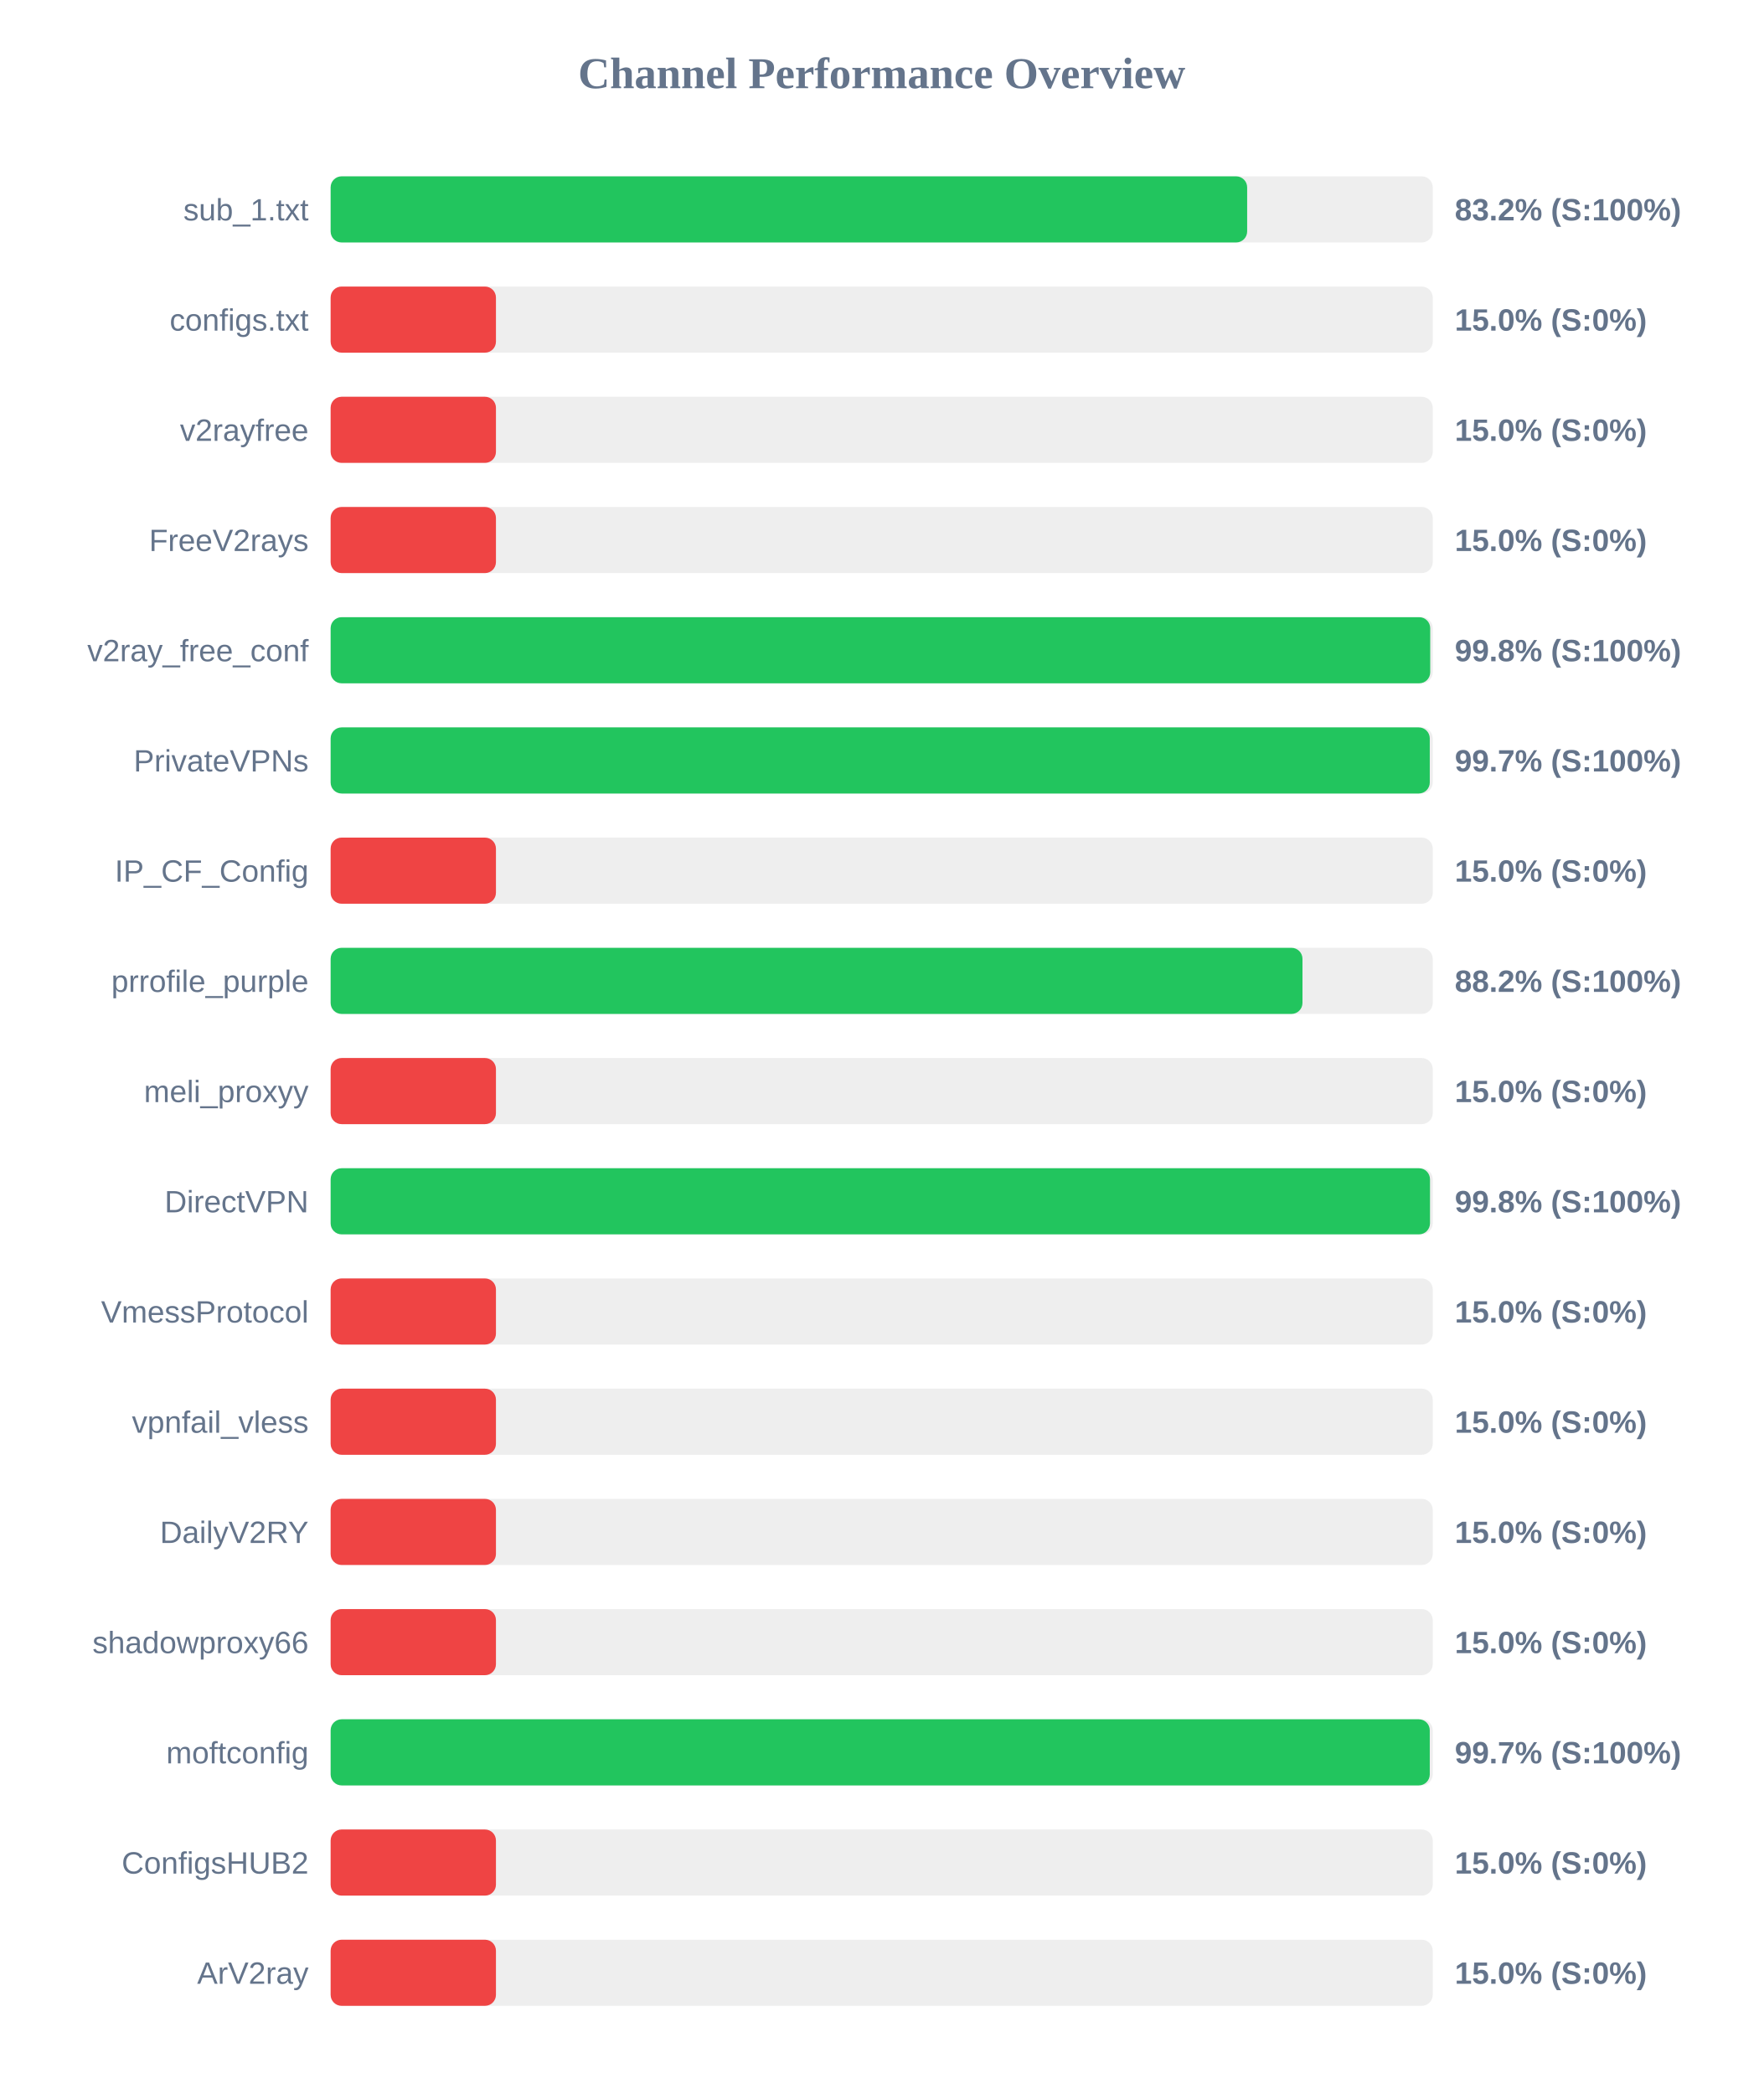
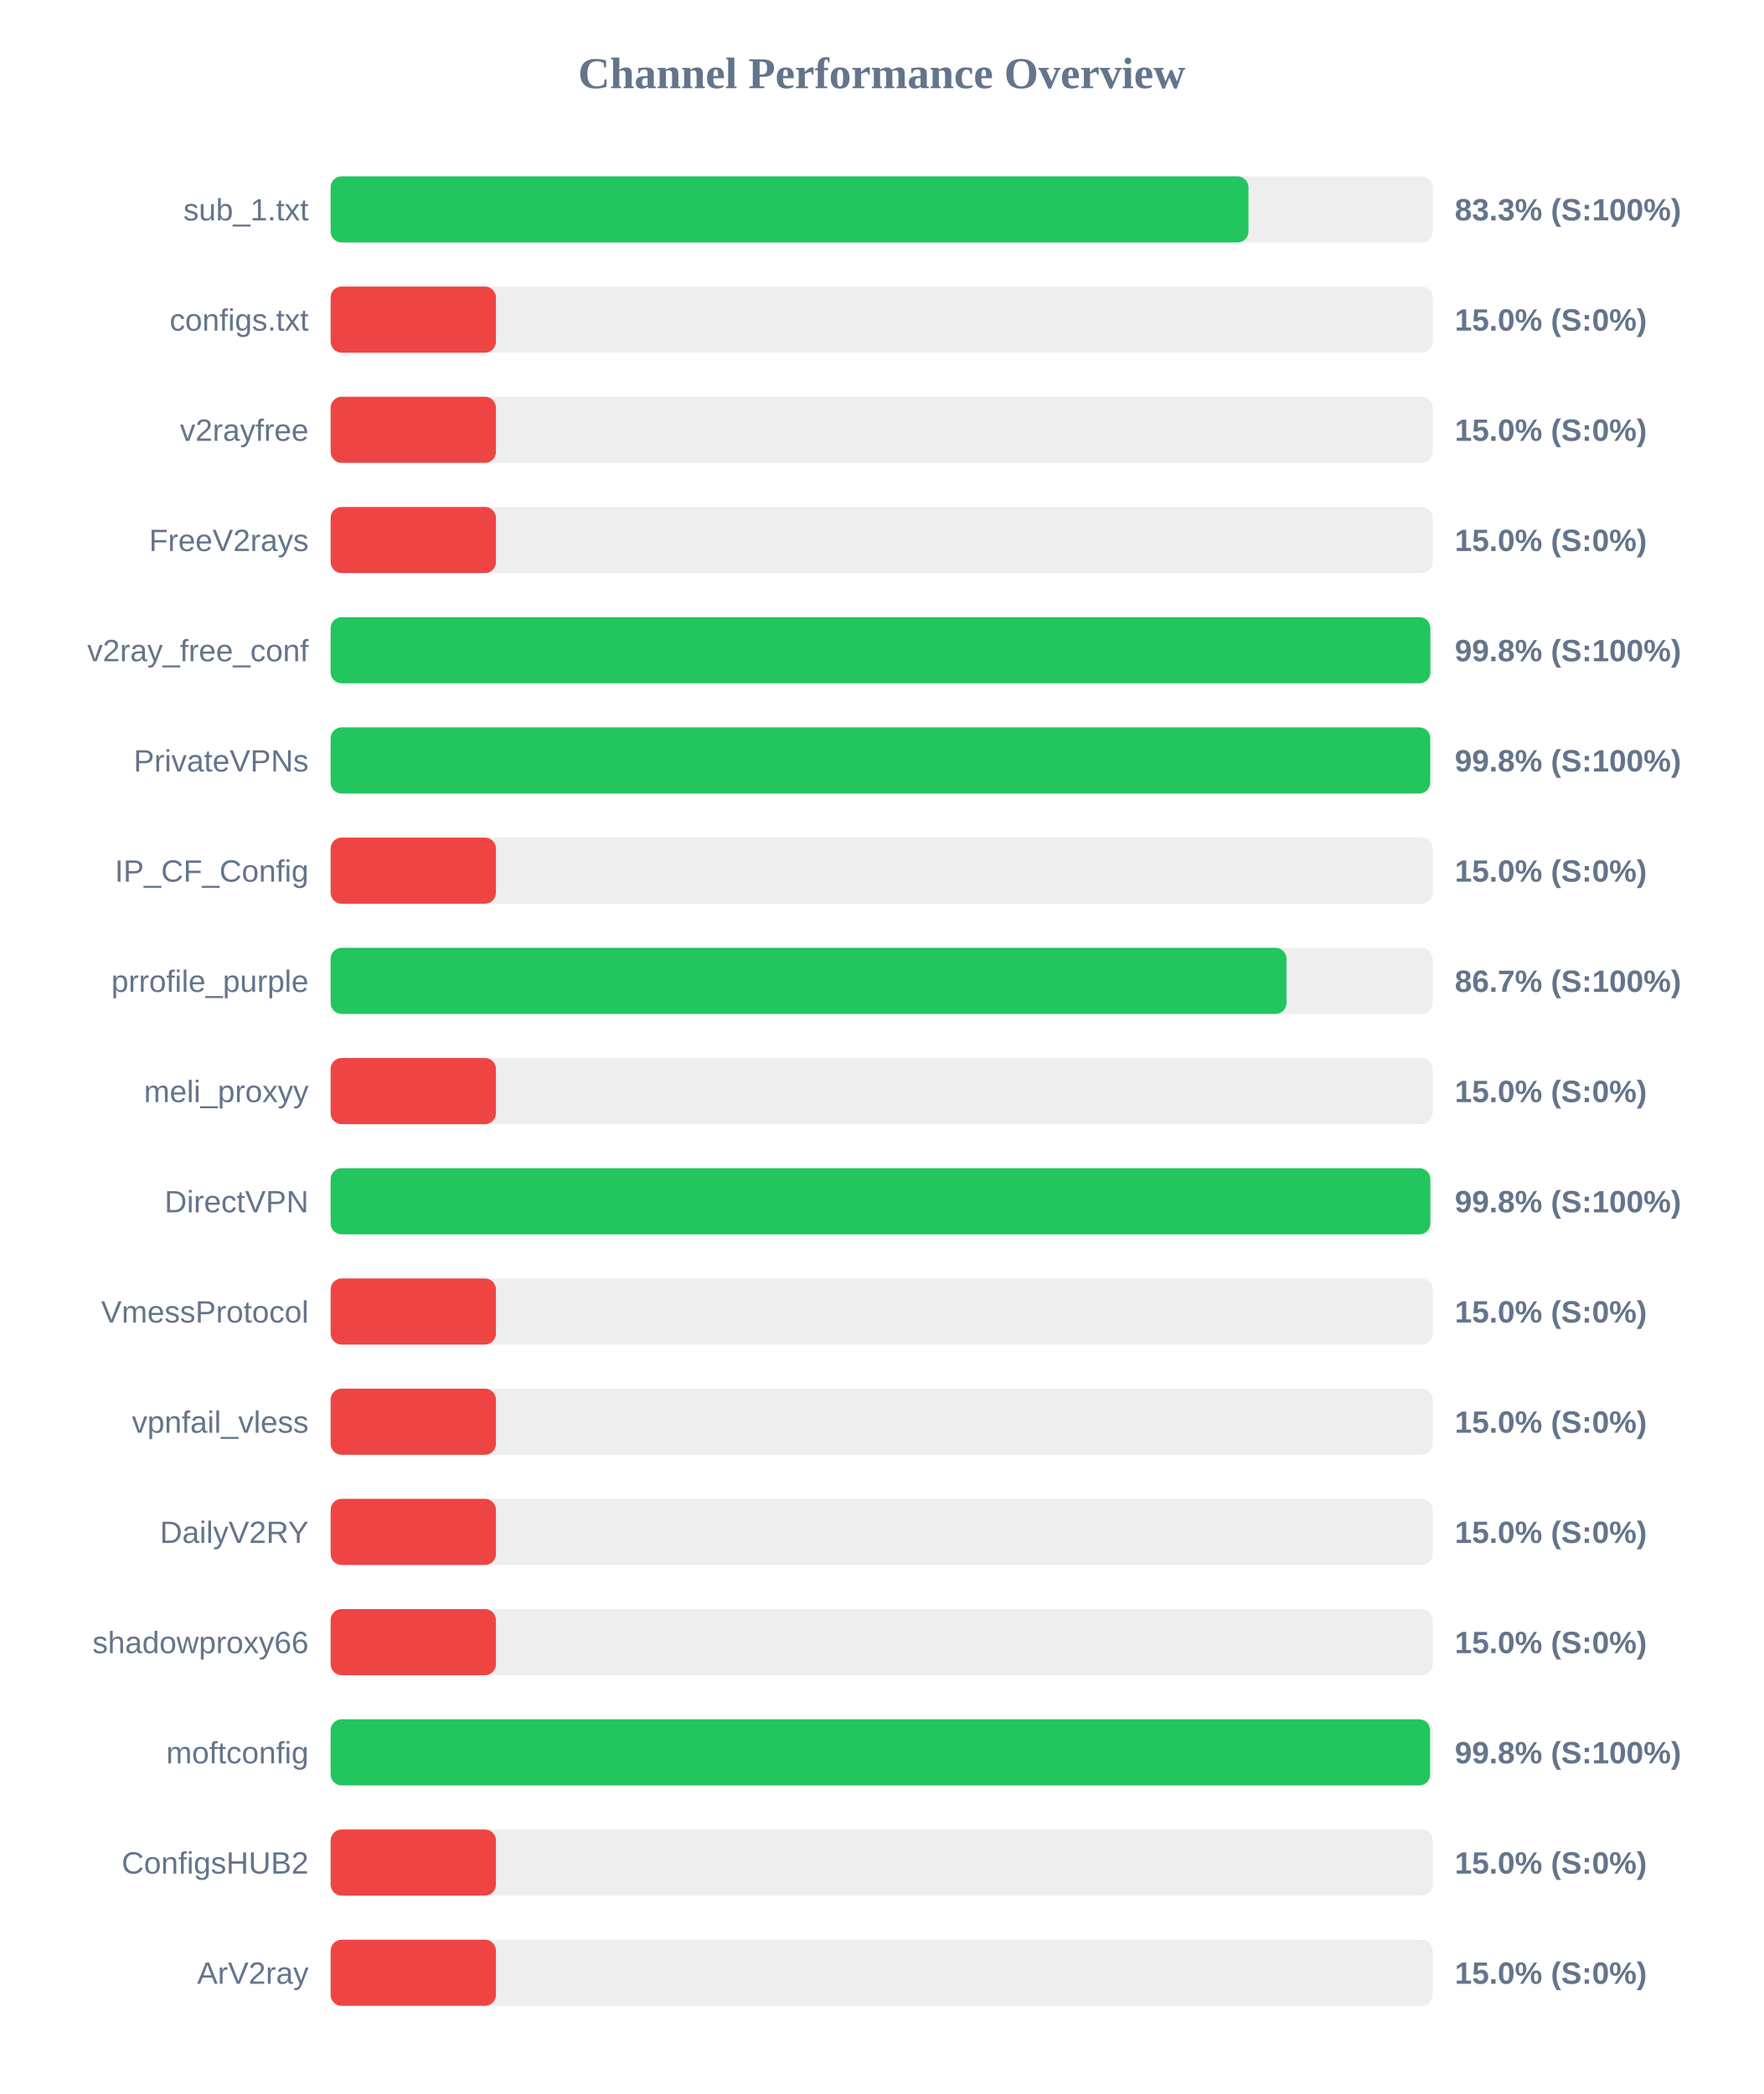
<svg xmlns="http://www.w3.org/2000/svg" width="800" height="950" version="1.1">
  <style>
        .row { font: 14px Arial; fill: #64748b; }
        .score { font: bold 14px Arial; fill: #64748b; }
    </style>
  <text x="400" y="40" text-anchor="middle" font-size="20px" font-weight="bold" fill="#64748b">Channel Performance Overview</text>
  <rect x="150" y="80" width="500" height="30" fill="#eee" rx="5" />
-   <rect x="150" y="80" width="415.8" height="30" fill="#22c55e" rx="5" />
+   <rect x="150" y="80" width="416.4" height="30" fill="#22c55e" rx="5" />
  <text x="140" y="100" text-anchor="end" class="row">sub_1.txt</text>
-   <text x="660" y="100" text-anchor="start" class="score">83.2% (S:100%)</text>
+   <text x="660" y="100" text-anchor="start" class="score">83.3% (S:100%)</text>
  <rect x="150" y="130" width="500" height="30" fill="#eee" rx="5" />
  <rect x="150" y="130" width="75.0" height="30" fill="#ef4444" rx="5" />
  <text x="140" y="150" text-anchor="end" class="row">configs.txt</text>
  <text x="660" y="150" text-anchor="start" class="score">15.0% (S:0%)</text>
  <rect x="150" y="180" width="500" height="30" fill="#eee" rx="5" />
  <rect x="150" y="180" width="75.0" height="30" fill="#ef4444" rx="5" />
  <text x="140" y="200" text-anchor="end" class="row">v2rayfree</text>
  <text x="660" y="200" text-anchor="start" class="score">15.0% (S:0%)</text>
  <rect x="150" y="230" width="500" height="30" fill="#eee" rx="5" />
  <rect x="150" y="230" width="75.0" height="30" fill="#ef4444" rx="5" />
  <text x="140" y="250" text-anchor="end" class="row">FreeV2rays</text>
  <text x="660" y="250" text-anchor="start" class="score">15.0% (S:0%)</text>
  <rect x="150" y="280" width="500" height="30" fill="#eee" rx="5" />
-   <rect x="150" y="280" width="498.85" height="30" fill="#22c55e" rx="5" />
+   <rect x="150" y="280" width="498.9" height="30" fill="#22c55e" rx="5" />
  <text x="140" y="300" text-anchor="end" class="row">v2ray_free_conf</text>
  <text x="660" y="300" text-anchor="start" class="score">99.8% (S:100%)</text>
  <rect x="150" y="330" width="500" height="30" fill="#eee" rx="5" />
-   <rect x="150" y="330" width="498.65" height="30" fill="#22c55e" rx="5" />
+   <rect x="150" y="330" width="498.85" height="30" fill="#22c55e" rx="5" />
  <text x="140" y="350" text-anchor="end" class="row">PrivateVPNs</text>
-   <text x="660" y="350" text-anchor="start" class="score">99.7% (S:100%)</text>
+   <text x="660" y="350" text-anchor="start" class="score">99.8% (S:100%)</text>
  <rect x="150" y="380" width="500" height="30" fill="#eee" rx="5" />
  <rect x="150" y="380" width="75.0" height="30" fill="#ef4444" rx="5" />
  <text x="140" y="400" text-anchor="end" class="row">IP_CF_Config</text>
  <text x="660" y="400" text-anchor="start" class="score">15.0% (S:0%)</text>
  <rect x="150" y="430" width="500" height="30" fill="#eee" rx="5" />
-   <rect x="150" y="430" width="440.9" height="30" fill="#22c55e" rx="5" />
+   <rect x="150" y="430" width="433.65" height="30" fill="#22c55e" rx="5" />
  <text x="140" y="450" text-anchor="end" class="row">prrofile_purple</text>
-   <text x="660" y="450" text-anchor="start" class="score">88.2% (S:100%)</text>
+   <text x="660" y="450" text-anchor="start" class="score">86.7% (S:100%)</text>
  <rect x="150" y="480" width="500" height="30" fill="#eee" rx="5" />
  <rect x="150" y="480" width="75.0" height="30" fill="#ef4444" rx="5" />
  <text x="140" y="500" text-anchor="end" class="row">meli_proxyy</text>
  <text x="660" y="500" text-anchor="start" class="score">15.0% (S:0%)</text>
  <rect x="150" y="530" width="500" height="30" fill="#eee" rx="5" />
-   <rect x="150" y="530" width="498.75" height="30" fill="#22c55e" rx="5" />
+   <rect x="150" y="530" width="498.9" height="30" fill="#22c55e" rx="5" />
  <text x="140" y="550" text-anchor="end" class="row">DirectVPN</text>
  <text x="660" y="550" text-anchor="start" class="score">99.8% (S:100%)</text>
  <rect x="150" y="580" width="500" height="30" fill="#eee" rx="5" />
  <rect x="150" y="580" width="75.0" height="30" fill="#ef4444" rx="5" />
  <text x="140" y="600" text-anchor="end" class="row">VmessProtocol</text>
  <text x="660" y="600" text-anchor="start" class="score">15.0% (S:0%)</text>
  <rect x="150" y="630" width="500" height="30" fill="#eee" rx="5" />
  <rect x="150" y="630" width="75.0" height="30" fill="#ef4444" rx="5" />
  <text x="140" y="650" text-anchor="end" class="row">vpnfail_vless</text>
  <text x="660" y="650" text-anchor="start" class="score">15.0% (S:0%)</text>
  <rect x="150" y="680" width="500" height="30" fill="#eee" rx="5" />
  <rect x="150" y="680" width="75.0" height="30" fill="#ef4444" rx="5" />
  <text x="140" y="700" text-anchor="end" class="row">DailyV2RY</text>
  <text x="660" y="700" text-anchor="start" class="score">15.0% (S:0%)</text>
  <rect x="150" y="730" width="500" height="30" fill="#eee" rx="5" />
  <rect x="150" y="730" width="75.0" height="30" fill="#ef4444" rx="5" />
  <text x="140" y="750" text-anchor="end" class="row">shadowproxy66</text>
  <text x="660" y="750" text-anchor="start" class="score">15.0% (S:0%)</text>
  <rect x="150" y="780" width="500" height="30" fill="#eee" rx="5" />
-   <rect x="150" y="780" width="498.65" height="30" fill="#22c55e" rx="5" />
+   <rect x="150" y="780" width="498.8" height="30" fill="#22c55e" rx="5" />
  <text x="140" y="800" text-anchor="end" class="row">moftconfig</text>
-   <text x="660" y="800" text-anchor="start" class="score">99.7% (S:100%)</text>
+   <text x="660" y="800" text-anchor="start" class="score">99.8% (S:100%)</text>
  <rect x="150" y="830" width="500" height="30" fill="#eee" rx="5" />
  <rect x="150" y="830" width="75.0" height="30" fill="#ef4444" rx="5" />
  <text x="140" y="850" text-anchor="end" class="row">ConfigsHUB2</text>
  <text x="660" y="850" text-anchor="start" class="score">15.0% (S:0%)</text>
  <rect x="150" y="880" width="500" height="30" fill="#eee" rx="5" />
  <rect x="150" y="880" width="75.0" height="30" fill="#ef4444" rx="5" />
  <text x="140" y="900" text-anchor="end" class="row">ArV2ray</text>
  <text x="660" y="900" text-anchor="start" class="score">15.0% (S:0%)</text>
</svg>
